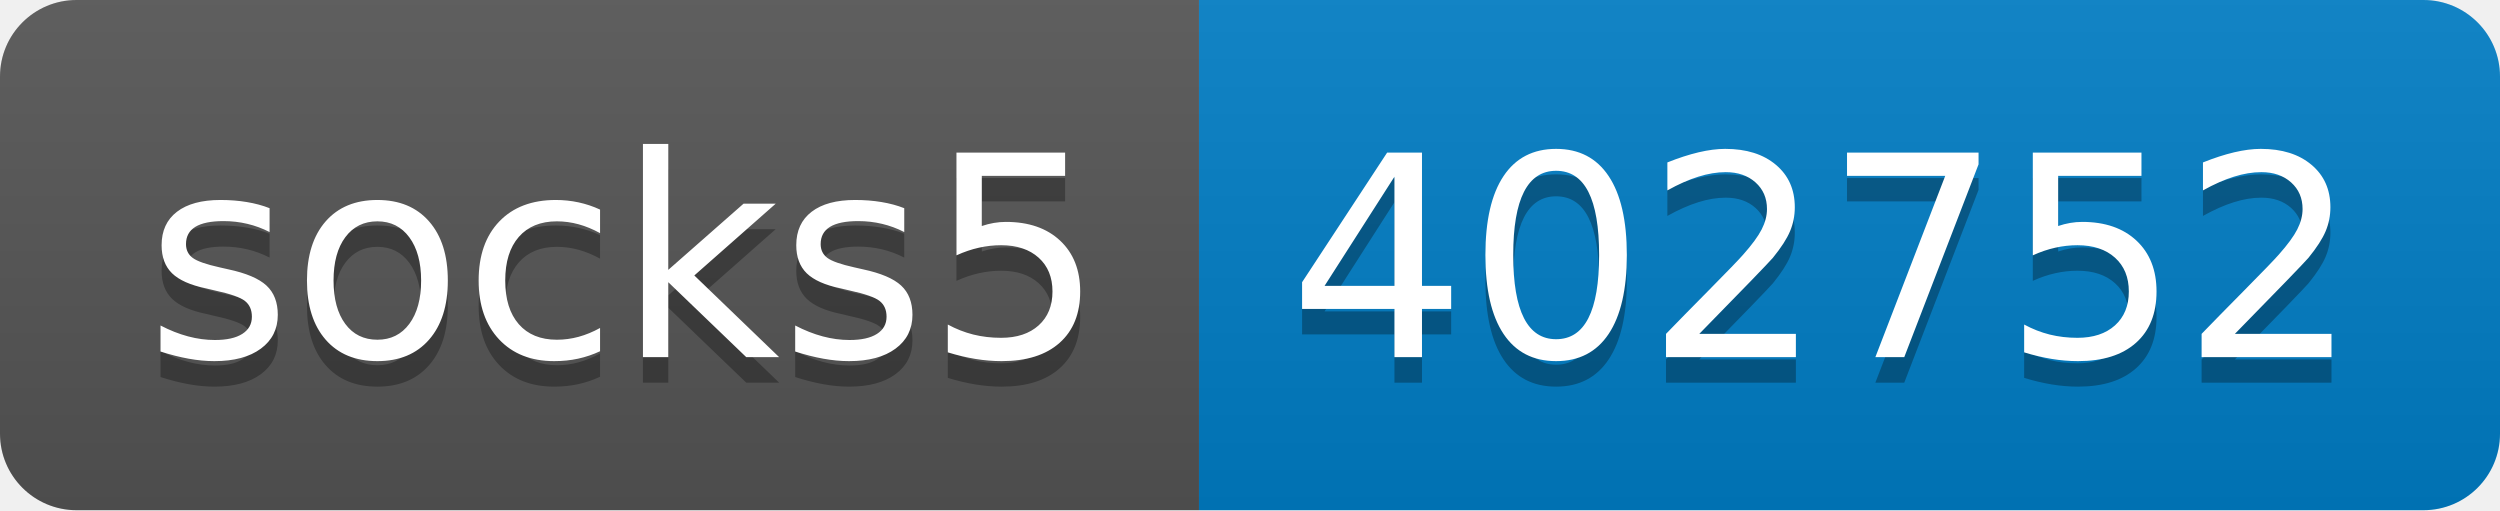
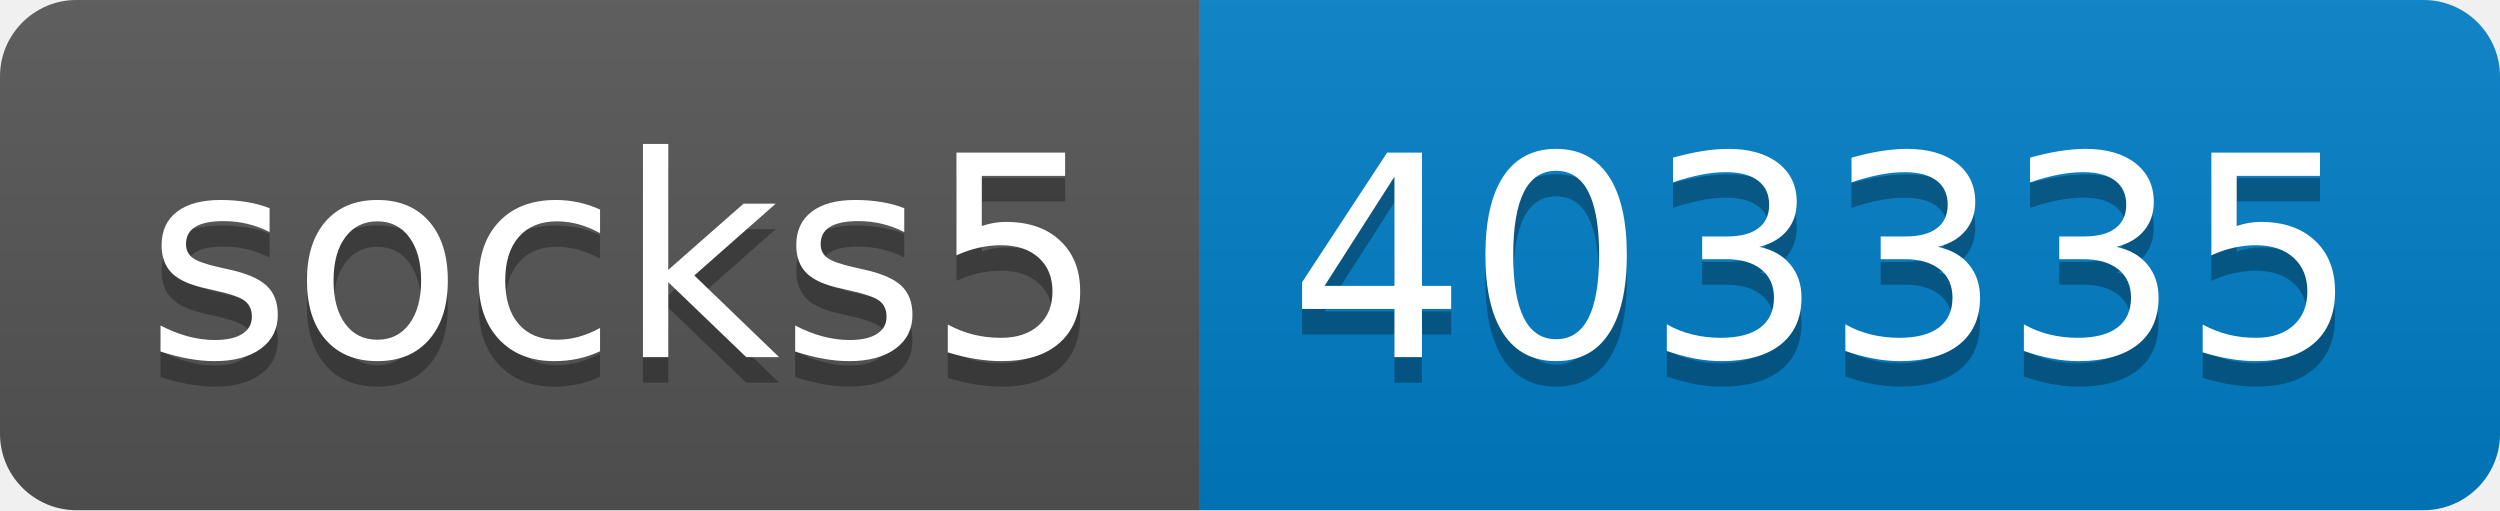
- <svg xmlns="http://www.w3.org/2000/svg" width="98" height="20" role="img" aria-label="socks5: 402752">
+ <svg xmlns="http://www.w3.org/2000/svg" width="98" height="20" role="img" aria-label="socks5: 403335">
  <linearGradient id="s" x2="0" y2="100%">
    <stop offset="0" stop-color="#bbb" stop-opacity=".1" />
    <stop offset="1" stop-opacity=".1" />
  </linearGradient>
  <clipPath id="r">
    <rect width="98" height="20" rx="3" fill="#fff" />
  </clipPath>
  <g clip-path="url(#r)">
    <rect width="47" height="20" fill="#555" />
    <rect x="47" width="51" height="20" fill="#007ec6" />
    <rect width="98" height="20" fill="url(#s)" />
  </g>
  <g fill="#fff" text-anchor="middle" font-family="Verdana,Geneva,DejaVu Sans,sans-serif" text-rendering="geometricPrecision" font-size="110">
    <text aria-hidden="true" x="245" y="150" fill="#010101" fill-opacity=".3" transform="scale(.1)" textLength="370">socks5</text>
    <text x="245" y="140" transform="scale(.1)" fill="#fff" textLength="370">socks5</text>
-     <text aria-hidden="true" x="715" y="150" fill="#010101" fill-opacity=".3" transform="scale(.1)" textLength="410">402752</text>
-     <text x="715" y="140" transform="scale(.1)" fill="#fff" textLength="410">402752</text>
+     <text aria-hidden="true" x="715" y="150" fill="#010101" fill-opacity=".3" transform="scale(.1)" textLength="410">403335</text>
+     <text x="715" y="140" transform="scale(.1)" fill="#fff" textLength="410">403335</text>
  </g>
</svg>
